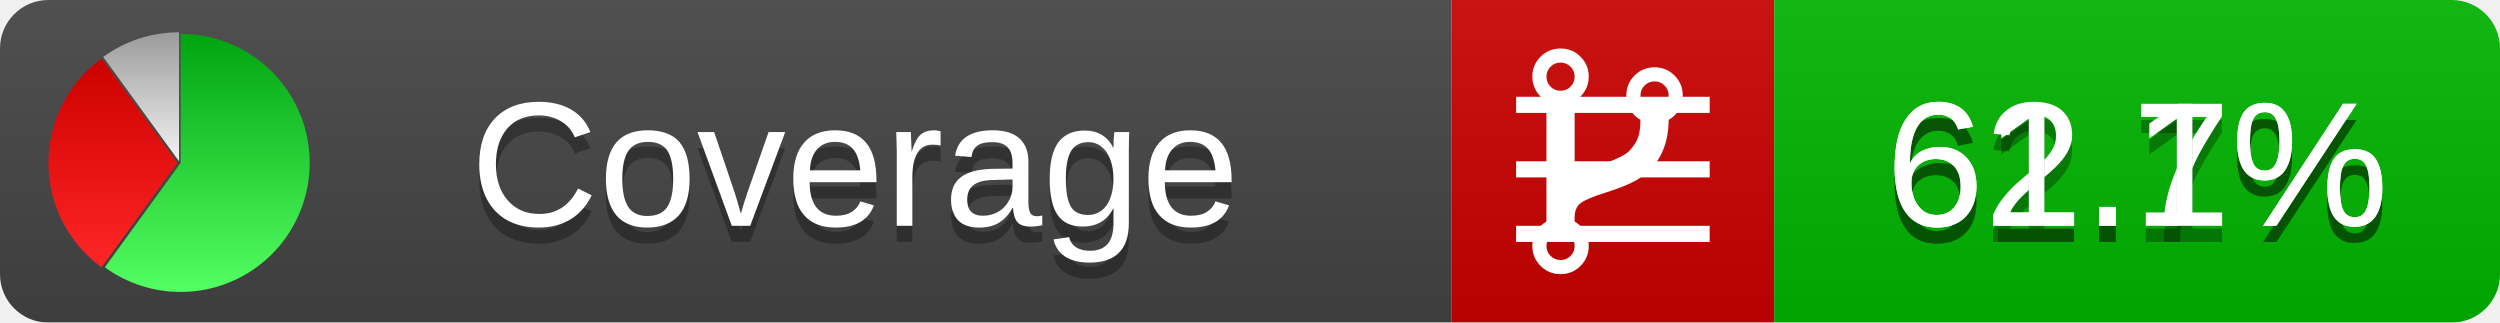
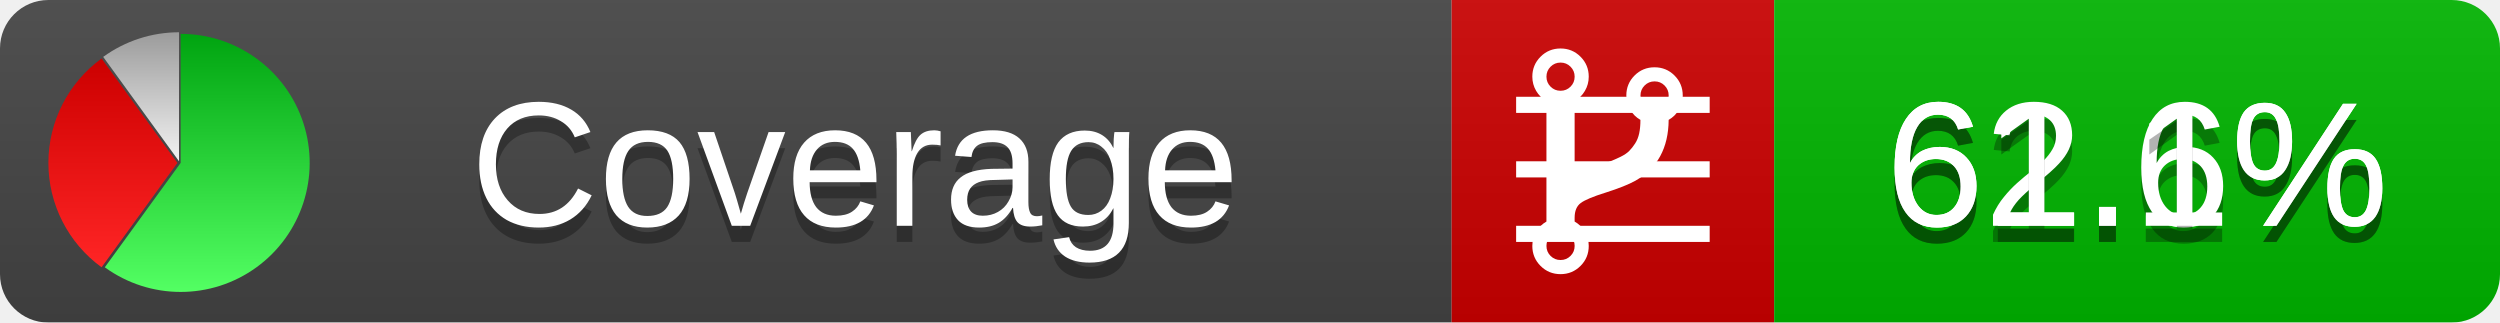
<svg xmlns="http://www.w3.org/2000/svg" xmlns:xlink="http://www.w3.org/1999/xlink" width="155" height="20">
  <style type="text/css">
          
            @keyframes fadeout {
              0 % { visibility: visible; opacity: 1; }
              40% { visibility: visible; opacity: 1; }
              50% { visibility: hidden; opacity: 0; }
              90% { visibility: hidden; opacity: 0; }
              100% { visibility: visible; opacity: 1; }
            }
            @keyframes fadein {
              0% { visibility: hidden; opacity: 0; }
              40% { visibility: hidden; opacity: 0; }
              50% { visibility: visible; opacity: 1; }
              90% { visibility: visible; opacity: 1; }
              100% { visibility: hidden; opacity: 0; }
            }
            .linecoverage {
                animation-duration: 10s;
                animation-name: fadeout;
                animation-iteration-count: infinite;
            }
            .branchcoverage {
                animation-duration: 10s;
                animation-name: fadein;
                animation-iteration-count: infinite;
            }
          
    </style>
  <defs>
    <linearGradient id="gradient" x2="0" y2="100%">
      <stop offset="0" stop-color="#bbb" stop-opacity=".1" />
      <stop offset="1" stop-opacity=".1" />
    </linearGradient>
    <linearGradient id="green" x2="0" y2="100%">
      <stop offset="0" stop-color="#00A410" />
      <stop offset="1" stop-color="#53FF63" />
    </linearGradient>
    <linearGradient id="red" x2="0" y2="100%">
      <stop offset="0" stop-color="#C00" />
      <stop offset="1" stop-color="#FF2525" />
    </linearGradient>
    <linearGradient id="gray" x2="0" y2="100%">
      <stop offset="0" stop-color="#9B9B9B" />
      <stop offset="1" stop-color="#F3F3F3" />
    </linearGradient>
    <mask id="mask">
      <rect width="155" height="20" rx="3" fill="#fff" />
    </mask>
    <g id="icon">
      <path style="fill:url(#green);" d="M205,202.5 l0,-200 a200,200 0 1,1 -117.558,361.803 z" />
      <path style="fill:url(#red);" d="M200,202.5 l-117.558,161.803 a200,200 0 0,1 0,-323.607 z" />
      <path style="fill:url(#gray);" d="M202.5,200 l-117.558,-161.803 a200,200 0 0,1 117.558,-38.196 z" />
    </g>
  </defs>
  <g mask="url(#mask)">
    <rect x="0" y="0" width="90" height="20" fill="#444" />
    <rect x="90" y="0" width="20" height="20" fill="#c00" />
    <rect x="110" y="0" width="45" height="20" fill="#00B600" />
    <rect x="0" y="0" width="155" height="20" fill="url(#gradient)" />
  </g>
  <g>
    <path class="linecoverage" stroke="#fff" d="M94 6.5 h12 M94 10.5 h12 M94 14.5 h12" />
    <path class="branchcoverage" fill="#fff" d="m 97.628,15.247 q 0,-0.364 -0.255,-0.619 -0.255,-0.255 -0.619,-0.255 -0.364,0 -0.619,0.255 -0.255,0.255 -0.255,0.619 0,0.364 0.255,0.619 0.255,0.255 0.619,0.255 0.364,0 0.619,-0.255 0.255,-0.255 0.255,-0.619 z m 0,-10.493 q 0,-0.364 -0.255,-0.619 -0.255,-0.255 -0.619,-0.255 -0.364,0 -0.619,0.255 -0.255,0.255 -0.255,0.619 0,0.364 0.255,0.619 0.255,0.255 0.619,0.255 0.364,0 0.619,-0.255 0.255,-0.255 0.255,-0.619 z m 5.83,1.166 q 0,-0.364 -0.255,-0.619 -0.255,-0.255 -0.619,-0.255 -0.364,0 -0.619,0.255 -0.255,0.255 -0.255,0.619 0,0.364 0.255,0.619 0.255,0.255 0.619,0.255 0.364,0 0.619,-0.255 0.255,-0.255 0.255,-0.619 z m 0.874,0 q 0,0.474 -0.237,0.879 -0.237,0.405 -0.638,0.633 -0.018,2.614 -2.059,3.771 -0.619,0.346 -1.849,0.738 -1.166,0.364 -1.544,0.647 -0.378,0.282 -0.378,0.911 l 0,0.237 q 0.401,0.228 0.638,0.633 0.237,0.405 0.237,0.879 0,0.729 -0.51,1.239 -0.51,0.51 -1.239,0.51 -0.729,0 -1.239,-0.51 -0.51,-0.51 -0.51,-1.239 0,-0.474 0.237,-0.879 0.237,-0.405 0.638,-0.633 l 0,-7.469 q -0.401,-0.228 -0.638,-0.633 -0.237,-0.405 -0.237,-0.879 0,-0.729 0.51,-1.239 0.51,-0.51 1.239,-0.51 0.729,0 1.239,0.51 0.51,0.51 0.51,1.239 0,0.474 -0.237,0.879 -0.237,0.405 -0.638,0.633 l 0,4.527 q 0.492,-0.237 1.403,-0.519 0.501,-0.155 0.797,-0.269 0.296,-0.114 0.642,-0.282 0.346,-0.169 0.537,-0.36 0.191,-0.191 0.369,-0.465 0.178,-0.273 0.255,-0.633 0.077,-0.36 0.077,-0.833 -0.401,-0.228 -0.638,-0.633 -0.237,-0.405 -0.237,-0.879 0,-0.729 0.51,-1.239 0.51,-0.51 1.239,-0.51 0.729,0 1.239,0.51 0.51,0.51 0.51,1.239 z" />
  </g>
  <g fill="#fff" text-anchor="middle" font-family="Verdana,Arial,Geneva,sans-serif" font-size="11">
    <a xlink:href="https://github.com/danielpalme/ReportGenerator" target="_top">
      <use xlink:href="#icon" transform="translate(3,2) scale(.04)" />
    </a>
    <text x="53" y="15" fill="#010101" fill-opacity=".3">Coverage</text>
    <text x="53" y="14" fill="#fff">Coverage</text>
-     <text class="linecoverage" x="132.5" y="15" fill="#010101" fill-opacity=".3">62.7%</text>
-     <text class="linecoverage" x="132.5" y="14">62.7%</text>
+     <text class="linecoverage" x="132.5" y="15" fill="#010101" fill-opacity=".3">62.6%</text>
+     <text class="linecoverage" x="132.5" y="14">62.6%</text>
    <text class="branchcoverage" x="132.5" y="15" fill="#010101" fill-opacity=".3">61.1%</text>
    <text class="branchcoverage" x="132.5" y="14">61.1%</text>
  </g>
  <g>
    <rect class="linecoverage" x="90" y="0" width="65" height="20" fill-opacity="0" />
    <rect class="branchcoverage" x="90" y="0" width="65" height="20" fill-opacity="0" />
  </g>
</svg>
